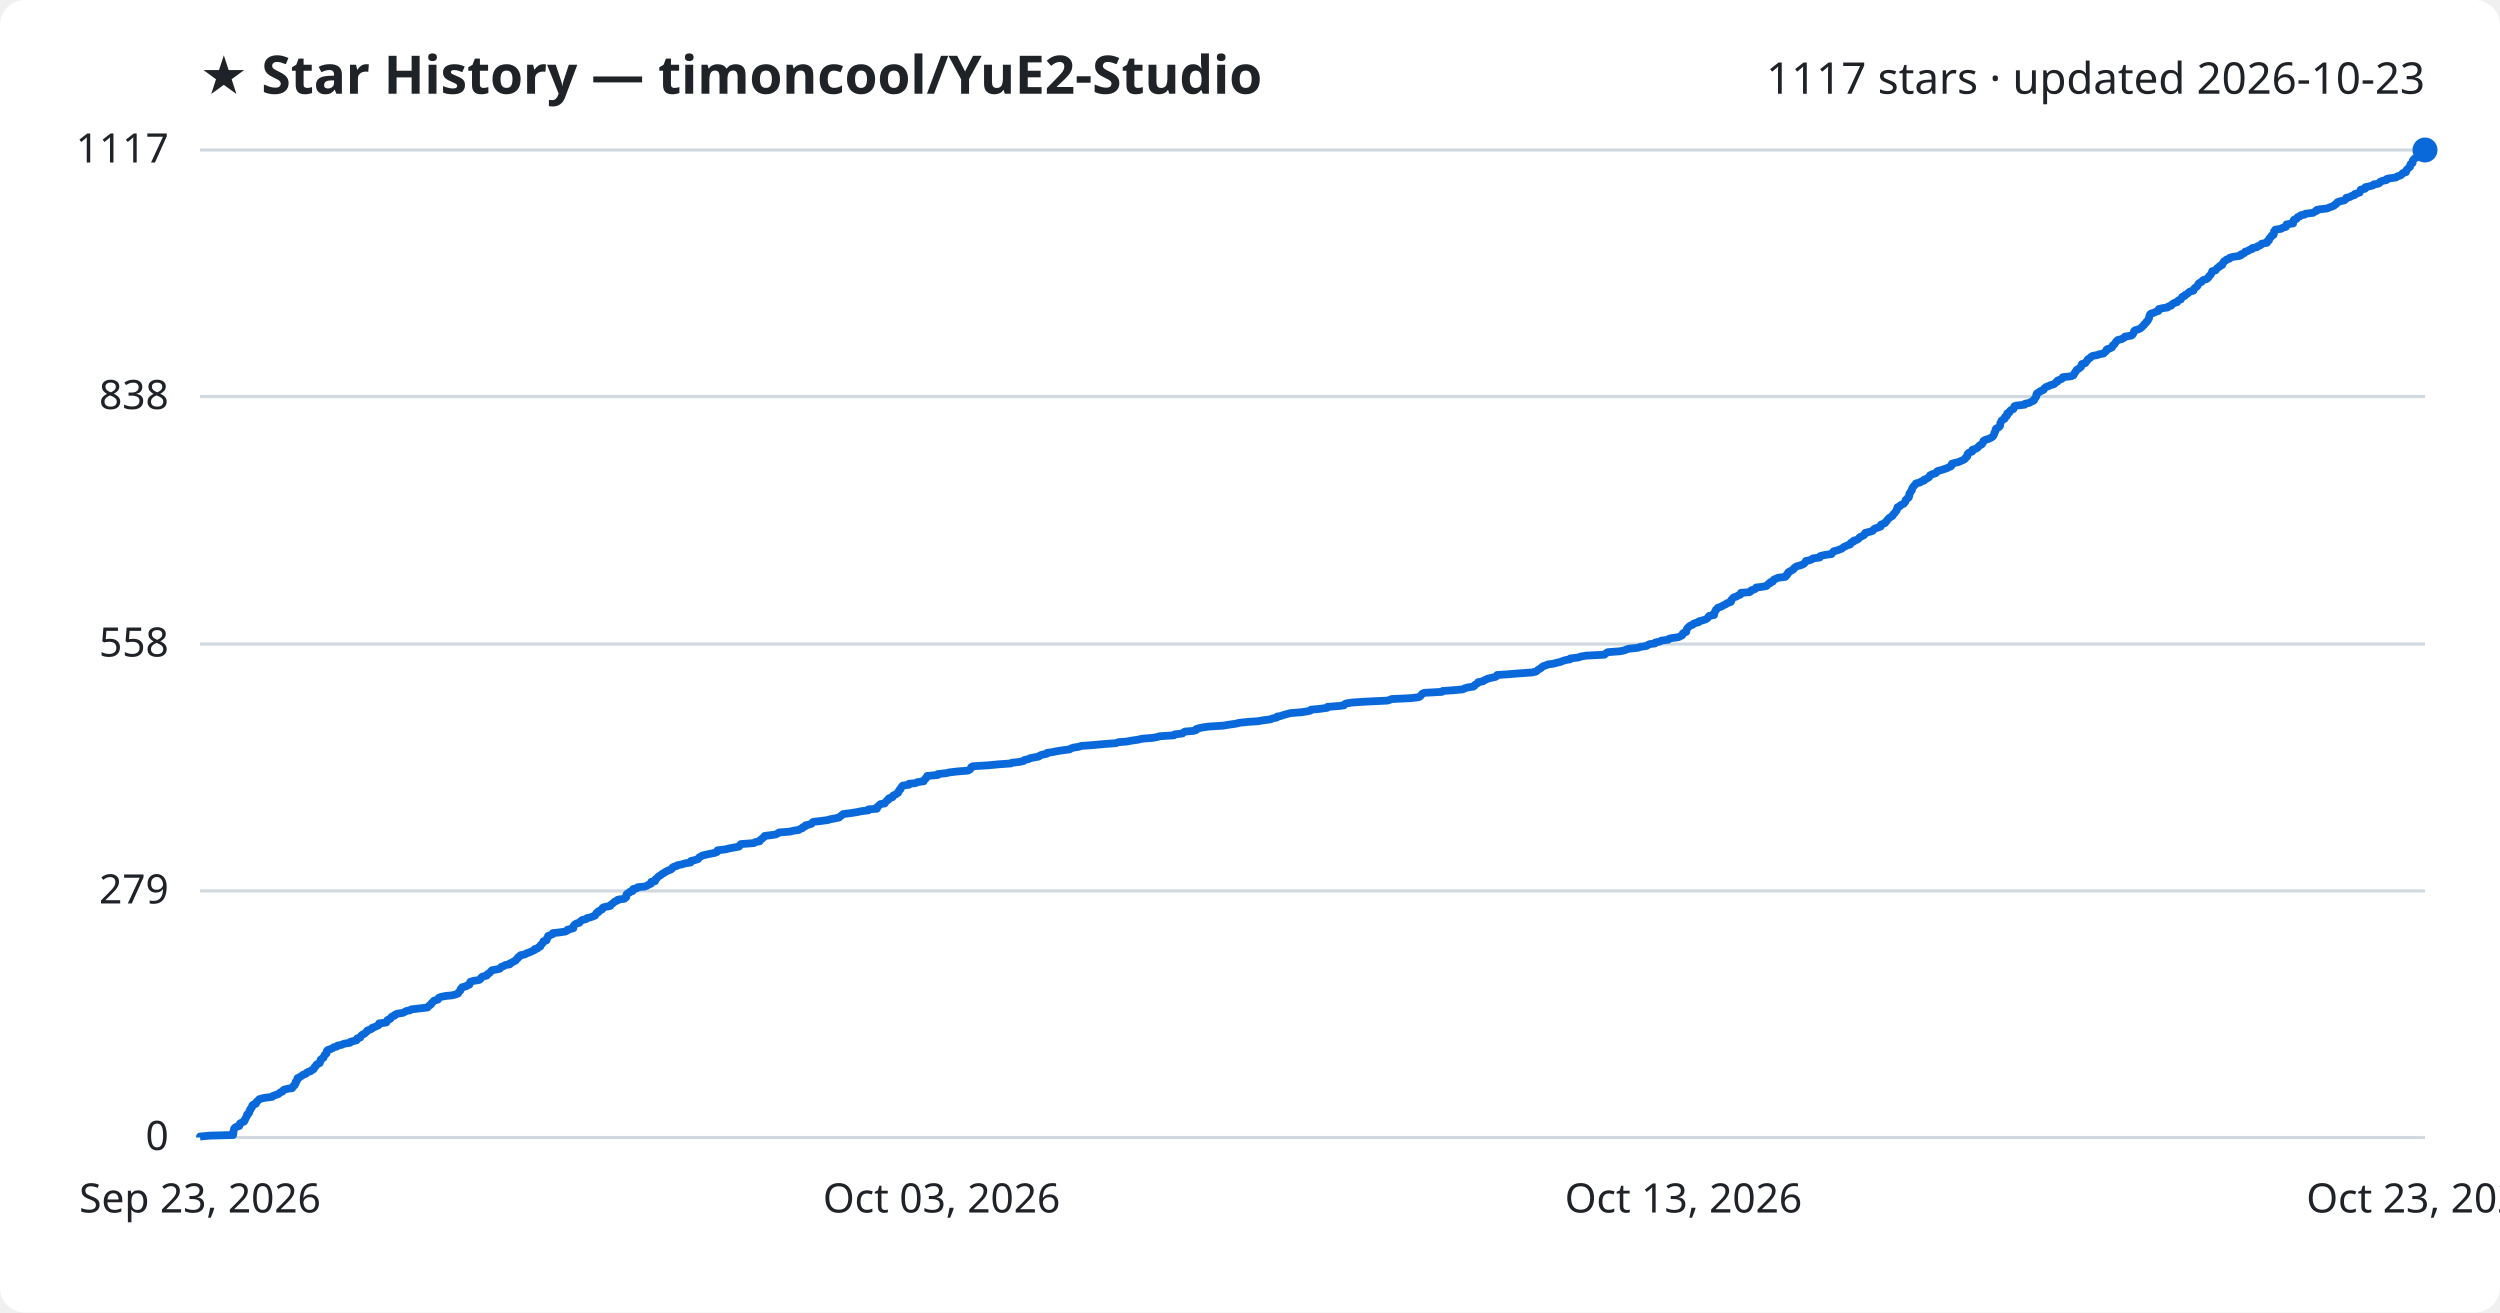
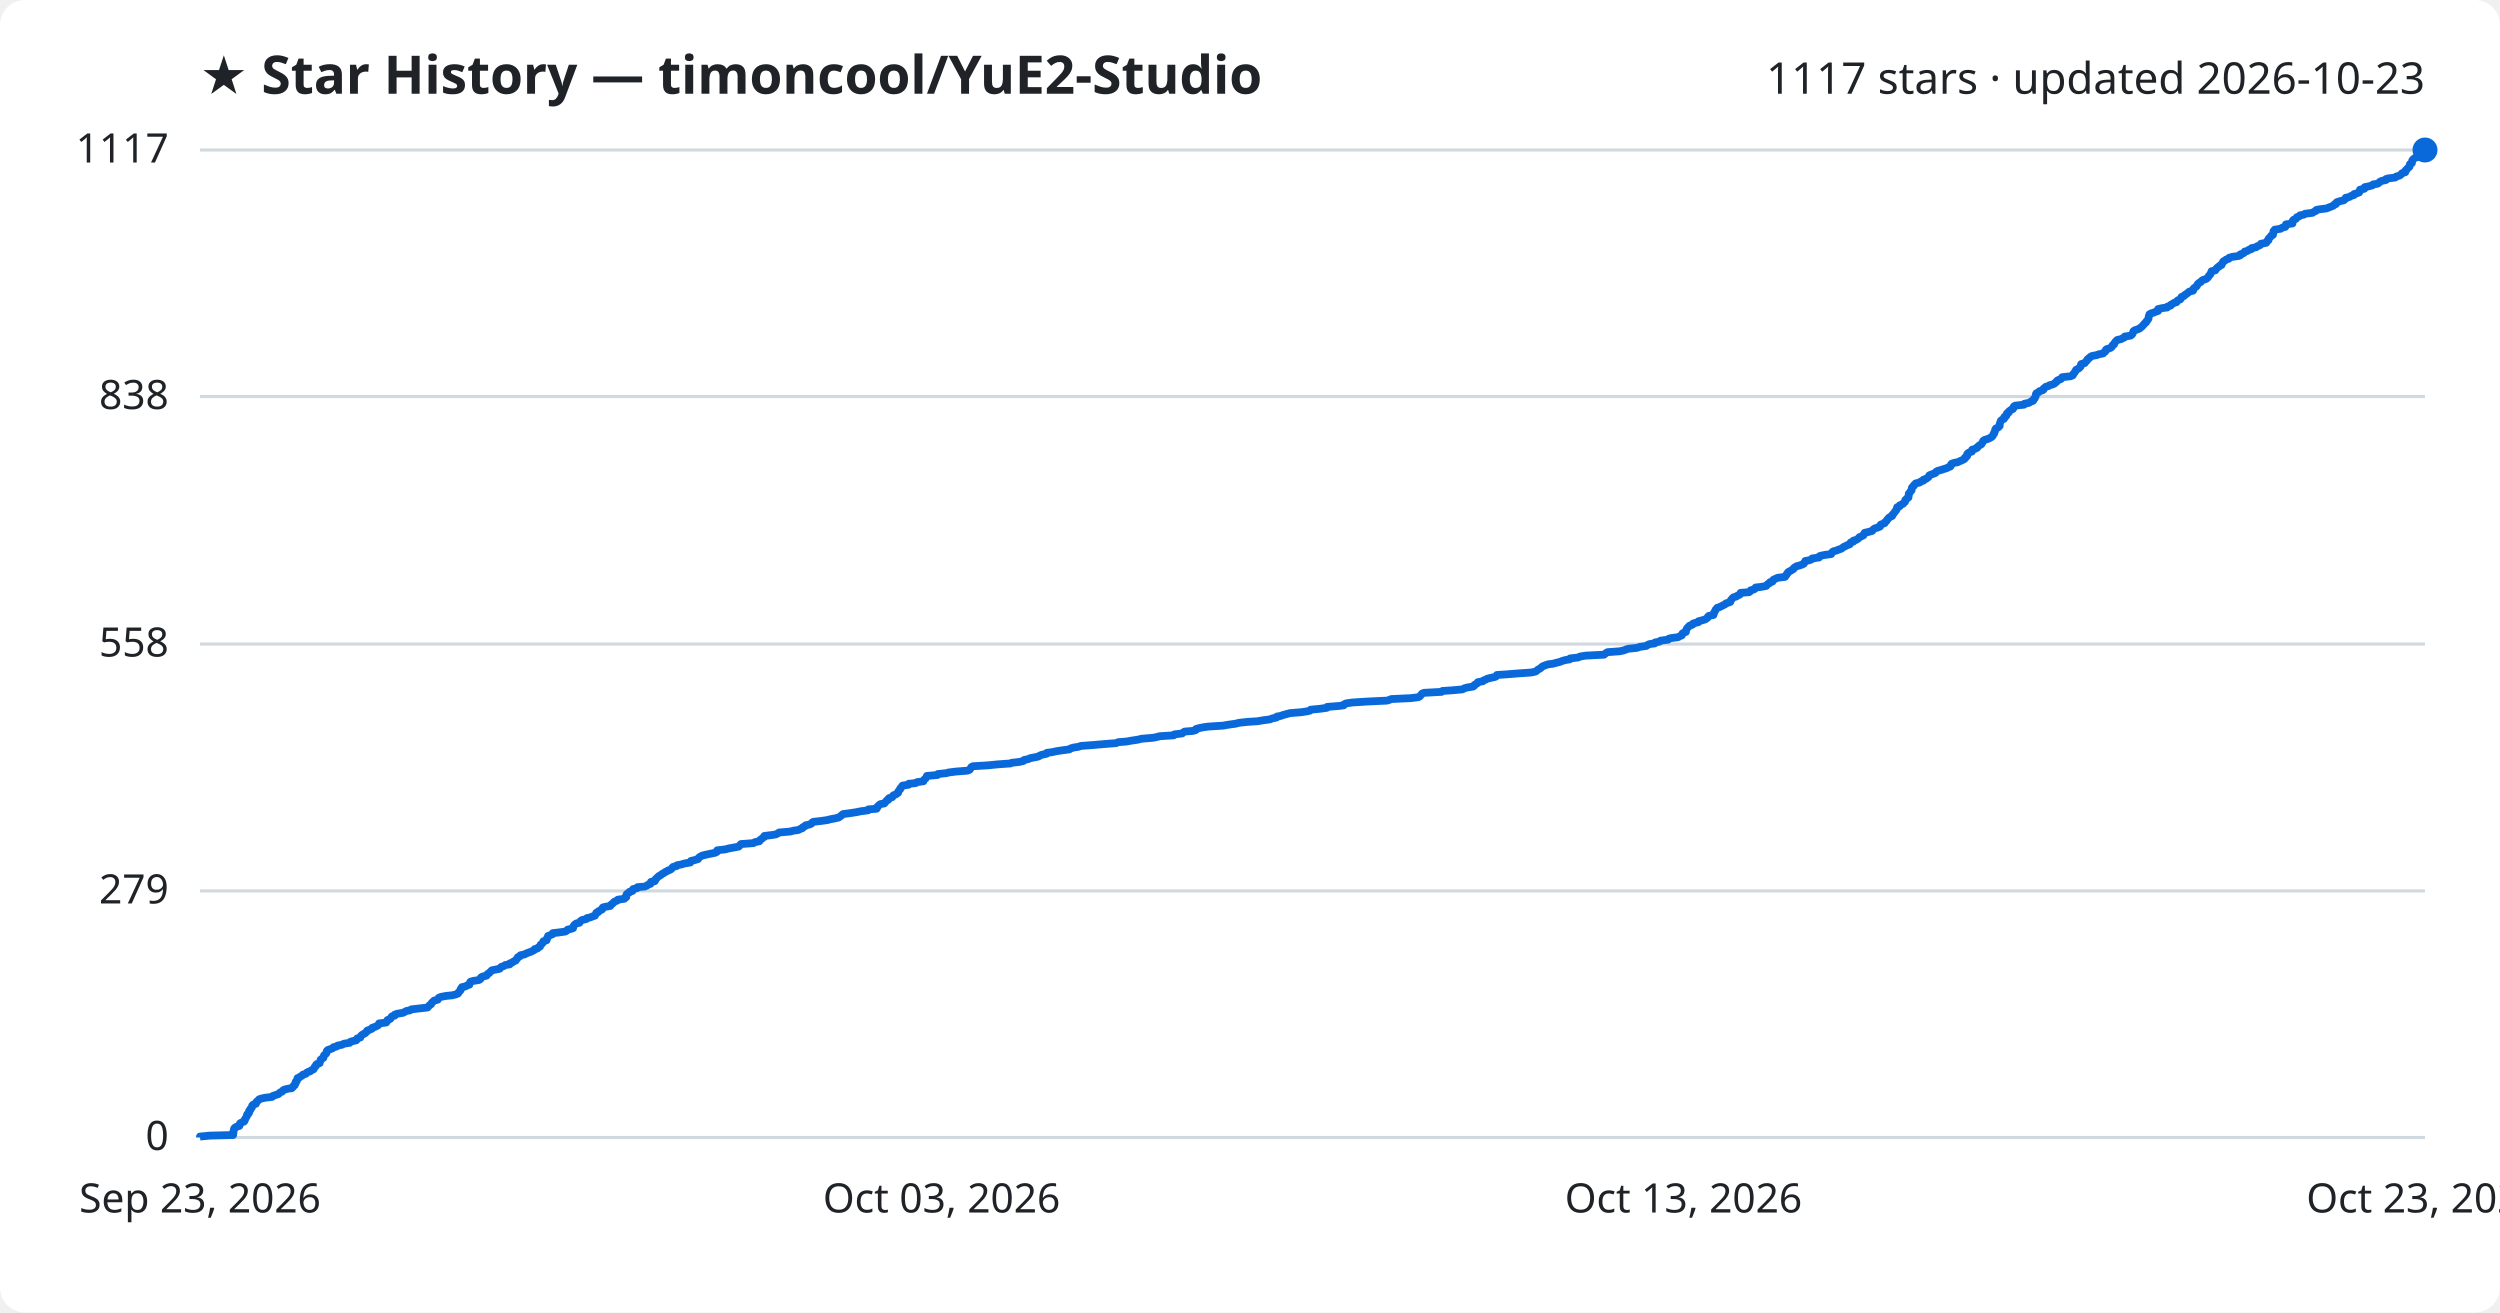
<svg xmlns="http://www.w3.org/2000/svg" viewBox="0 0 800 420" font-family="Segoe UI, sans-serif">
  <rect width="800" height="420" fill="#ffffff" rx="8" />
  <text x="64" y="30" fill="#1f2328" font-size="17" font-weight="700">★ Star History — timoncool/YuE2-Studio</text>
  <text x="776" y="30" fill="#1f2328" font-size="14" text-anchor="end">1117 stars · updated 2026-10-23</text>
  <line x1="64" y1="364.0" x2="776" y2="364.0" stroke="#d1d9e0" stroke-width="1" />
  <text x="54" y="368.0" fill="#1f2328" font-size="13" text-anchor="end">0</text>
  <line x1="64" y1="285.1" x2="776" y2="285.1" stroke="#d1d9e0" stroke-width="1" />
  <text x="54" y="289.1" fill="#1f2328" font-size="13" text-anchor="end">279</text>
  <line x1="64" y1="206.1" x2="776" y2="206.1" stroke="#d1d9e0" stroke-width="1" />
  <text x="54" y="210.1" fill="#1f2328" font-size="13" text-anchor="end">558</text>
  <line x1="64" y1="126.9" x2="776" y2="126.9" stroke="#d1d9e0" stroke-width="1" />
  <text x="54" y="130.9" fill="#1f2328" font-size="13" text-anchor="end">838</text>
  <line x1="64" y1="48.0" x2="776" y2="48.0" stroke="#d1d9e0" stroke-width="1" />
  <text x="54" y="52.0" fill="#1f2328" font-size="13" text-anchor="end">1117</text>
-   <path d="M64.0,364.0 L64.0,363.7 L67.1,363.4 L74.6,363.2 L74.6,362.9 L74.7,362.6 L74.7,362.3 L74.7,362.0 L74.8,361.7 L74.9,361.5 L74.9,361.2 L75.1,360.9 L75.6,360.6 L76.6,360.3 L76.7,360.0 L76.7,359.8 L76.8,359.5 L77.4,359.2 L78.1,358.9 L78.3,358.6 L78.3,358.3 L78.5,358.1 L78.6,357.8 L78.8,357.5 L79.0,357.2 L79.0,356.9 L79.1,356.6 L79.5,356.4 L79.7,356.1 L79.8,355.8 L79.8,355.5 L80.1,355.2 L80.1,354.9 L80.3,354.7 L80.6,354.4 L80.7,354.1 L80.7,353.8 L81.0,353.5 L81.9,353.2 L81.9,353.0 L82.0,352.7 L82.3,352.4 L82.7,352.1 L82.9,351.8 L83.4,351.6 L84.7,351.3 L87.1,351.0 L87.3,350.7 L88.2,350.4 L89.1,350.1 L89.3,349.9 L89.6,349.6 L90.4,349.3 L90.5,349.0 L90.9,348.7 L92.1,348.4 L93.5,348.2 L93.7,347.9 L93.8,347.6 L94.3,347.3 L94.3,347.0 L94.6,346.7 L94.6,346.5 L94.6,346.2 L95.0,345.9 L95.0,345.6 L95.2,345.3 L95.2,345.0 L95.8,344.8 L96.1,344.5 L96.7,344.2 L97.0,343.9 L97.9,343.6 L98.1,343.3 L98.4,343.1 L99.4,342.8 L99.6,342.5 L100.3,342.2 L100.4,341.9 L100.6,341.7 L100.7,341.4 L101.1,341.1 L101.2,340.8 L101.5,340.5 L102.3,340.2 L102.3,340.0 L102.5,339.7 L102.6,339.4 L102.6,339.1 L103.0,338.8 L103.5,338.5 L103.6,338.3 L103.7,338.0 L103.8,337.7 L104.1,337.4 L104.5,337.1 L104.5,336.8 L104.5,336.6 L104.6,336.3 L104.9,336.0 L105.8,335.7 L106.5,335.4 L106.8,335.1 L107.8,334.9 L108.0,334.6 L109.5,334.3 L110.0,334.0 L112.0,333.7 L112.1,333.4 L112.8,333.2 L114.1,332.9 L114.3,332.6 L114.3,332.3 L115.3,332.0 L115.4,331.7 L115.5,331.5 L115.8,331.2 L116.4,330.9 L116.9,330.6 L117.1,330.3 L117.4,330.1 L117.5,329.8 L118.3,329.5 L119.0,329.2 L119.1,328.9 L120.0,328.6 L120.4,328.4 L121.1,328.1 L121.3,327.8 L121.3,327.5 L123.6,327.2 L123.8,326.9 L123.9,326.7 L124.0,326.4 L124.8,326.1 L125.1,325.8 L125.2,325.5 L125.6,325.2 L126.3,325.0 L126.4,324.7 L127.1,324.4 L129.0,324.1 L129.5,323.8 L130.1,323.5 L131.2,323.3 L131.6,323.0 L134.2,322.7 L136.8,322.4 L137.1,322.1 L137.3,321.8 L137.7,321.6 L138.0,321.3 L138.1,321.0 L138.5,320.7 L138.7,320.4 L138.9,320.2 L140.1,319.9 L140.3,319.6 L140.4,319.3 L141.1,319.0 L142.7,318.7 L144.7,318.5 L145.9,318.2 L146.6,317.9 L146.7,317.6 L147.0,317.3 L147.3,317.0 L147.4,316.8 L147.4,316.5 L147.8,316.2 L147.9,315.9 L149.2,315.6 L149.5,315.3 L150.2,315.1 L150.3,314.8 L150.4,314.5 L150.5,314.2 L151.4,313.9 L153.3,313.6 L153.6,313.4 L153.9,313.1 L154.0,312.8 L154.4,312.5 L155.7,312.2 L156.0,311.9 L156.0,311.7 L156.6,311.4 L156.9,311.1 L157.1,310.8 L157.4,310.5 L159.0,310.2 L159.9,310.0 L160.2,309.7 L160.4,309.4 L161.3,309.1 L161.7,308.8 L163.1,308.6 L163.1,308.3 L163.9,308.0 L164.3,307.7 L165.0,307.4 L165.1,307.1 L165.4,306.9 L165.7,306.6 L165.8,306.3 L166.4,306.0 L166.5,305.7 L168.0,305.4 L168.2,305.2 L169.0,304.9 L169.8,304.6 L170.4,304.3 L171.1,304.0 L171.1,303.7 L172.0,303.5 L172.2,303.2 L172.9,302.9 L172.9,302.6 L173.1,302.3 L173.5,302.0 L173.6,301.8 L173.9,301.5 L173.9,301.2 L174.9,300.9 L175.0,300.6 L175.1,300.3 L175.1,300.1 L175.4,299.8 L175.4,299.5 L176.2,299.2 L176.9,298.9 L176.9,298.6 L178.8,298.4 L180.9,298.1 L181.5,297.8 L181.6,297.5 L182.9,297.2 L183.5,297.0 L183.5,296.7 L183.5,296.4 L183.7,296.1 L184.0,295.8 L184.5,295.5 L185.4,295.3 L185.6,295.0 L185.9,294.7 L186.3,294.4 L187.6,294.1 L187.8,293.8 L188.8,293.6 L189.6,293.3 L190.4,293.0 L190.5,292.7 L190.8,292.4 L190.9,292.1 L191.5,291.9 L191.5,291.6 L192.1,291.3 L192.7,291.0 L192.7,290.7 L193.0,290.4 L193.7,290.2 L195.3,289.9 L195.4,289.6 L195.8,289.3 L196.2,289.0 L196.5,288.7 L196.7,288.5 L197.5,288.2 L197.7,287.9 L199.8,287.6 L200.0,287.3 L200.4,287.1 L200.4,286.8 L200.4,286.5 L200.5,286.2 L200.8,285.9 L201.5,285.6 L201.5,285.4 L202.5,285.1 L202.5,284.8 L202.6,284.5 L203.9,284.2 L204.1,283.9 L206.3,283.7 L207.1,283.4 L207.5,283.1 L208.3,282.8 L208.3,282.5 L208.4,282.2 L209.6,282.0 L209.7,281.7 L209.7,281.4 L210.2,281.1 L210.4,280.8 L210.7,280.5 L211.0,280.3 L211.5,280.0 L211.8,279.7 L212.4,279.4 L212.8,279.1 L213.4,278.8 L213.7,278.6 L214.6,278.3 L215.0,278.0 L215.1,277.7 L215.5,277.4 L216.6,277.1 L216.7,276.9 L218.2,276.6 L219.1,276.3 L221.0,276.0 L221.1,275.7 L221.1,275.5 L222.5,275.2 L223.4,274.9 L223.6,274.6 L223.8,274.3 L224.4,274.0 L224.7,273.8 L225.9,273.5 L227.3,273.2 L228.8,272.9 L229.5,272.6 L229.5,272.3 L229.6,272.1 L232.2,271.8 L233.3,271.5 L234.9,271.2 L236.5,270.9 L236.7,270.6 L236.8,270.4 L237.1,270.1 L241.2,269.8 L241.6,269.5 L243.1,269.2 L243.2,268.9 L243.4,268.7 L243.9,268.4 L244.1,268.1 L244.6,267.8 L244.7,267.5 L247.1,267.2 L248.3,267.0 L248.9,266.7 L249.3,266.4 L252.9,266.1 L254.0,265.8 L255.6,265.6 L256.0,265.3 L256.8,265.0 L256.9,264.7 L257.7,264.4 L257.8,264.1 L258.8,263.9 L259.7,263.6 L259.9,263.3 L260.2,263.0 L262.8,262.7 L265.0,262.4 L265.5,262.2 L267.1,261.9 L268.5,261.6 L268.8,261.3 L269.2,261.0 L269.6,260.7 L269.8,260.5 L272.2,260.2 L274.1,259.9 L275.6,259.6 L277.9,259.3 L277.9,259.0 L280.6,258.8 L280.7,258.5 L280.7,258.2 L281.2,257.9 L281.4,257.6 L281.8,257.3 L283.1,257.1 L283.3,256.8 L283.5,256.5 L283.8,256.2 L284.3,255.9 L284.3,255.6 L284.6,255.4 L285.6,255.1 L285.7,254.8 L285.9,254.5 L286.7,254.2 L286.9,254.0 L287.4,253.7 L287.4,253.4 L287.7,253.1 L287.8,252.8 L288.2,252.5 L288.2,252.3 L288.4,252.0 L288.6,251.7 L288.9,251.4 L290.9,251.1 L290.9,250.8 L293.0,250.6 L293.5,250.3 L295.6,250.0 L295.6,249.7 L295.9,249.4 L296.3,249.1 L296.3,248.9 L296.6,248.6 L296.7,248.3 L300.1,248.0 L300.1,247.7 L302.9,247.4 L303.6,247.2 L306.0,246.9 L309.7,246.6 L310.3,246.3 L310.6,246.0 L310.7,245.7 L310.8,245.5 L311.3,245.2 L316.3,244.9 L319.3,244.6 L323.5,244.3 L323.7,244.1 L326.3,243.8 L327.6,243.5 L327.8,243.2 L329.2,242.9 L329.7,242.6 L330.8,242.4 L332.4,242.1 L332.7,241.8 L333.5,241.5 L335.0,241.2 L335.1,240.9 L336.7,240.7 L338.1,240.4 L340.0,240.1 L342.3,239.8 L342.7,239.5 L343.7,239.2 L345.1,239.0 L346.0,238.7 L350.0,238.4 L353.3,238.1 L357.2,237.8 L357.9,237.5 L360.5,237.3 L362.1,237.0 L364.2,236.7 L365.4,236.4 L369.0,236.1 L370.5,235.8 L371.1,235.6 L375.7,235.3 L375.9,235.0 L378.4,234.7 L378.7,234.4 L379.2,234.1 L381.8,233.9 L382.8,233.6 L382.8,233.3 L383.8,233.0 L385.3,232.7 L386.8,232.5 L391.5,232.2 L393.2,231.9 L395.4,231.6 L396.6,231.3 L399.3,231.0 L402.5,230.8 L404.2,230.5 L406.5,230.2 L407.2,229.9 L408.6,229.6 L408.7,229.3 L409.9,229.1 L410.7,228.8 L411.8,228.5 L412.9,228.2 L416.6,227.9 L418.5,227.6 L419.3,227.4 L419.5,227.1 L422.6,226.8 L424.7,226.5 L424.8,226.2 L428.7,225.9 L430.1,225.7 L430.2,225.4 L430.8,225.1 L432.8,224.8 L437.5,224.5 L443.9,224.2 L444.6,224.0 L445.3,223.7 L451.6,223.4 L454.0,223.1 L454.5,222.8 L454.7,222.5 L454.9,222.3 L455.1,222.0 L455.8,221.7 L461.4,221.4 L461.7,221.1 L464.8,220.9 L468.1,220.6 L468.6,220.3 L469.6,220.0 L471.5,219.7 L471.9,219.4 L471.9,219.2 L472.4,218.9 L472.9,218.6 L473.0,218.3 L474.6,218.0 L474.9,217.7 L475.5,217.5 L476.0,217.2 L477.2,216.9 L478.6,216.6 L479.0,216.3 L479.1,216.0 L482.1,215.8 L485.8,215.5 L490.1,215.2 L491.5,214.9 L491.9,214.6 L492.2,214.3 L492.6,214.1 L493.1,213.8 L493.4,213.5 L493.8,213.2 L494.7,212.9 L495.4,212.6 L497.0,212.4 L498.1,212.1 L499.4,211.8 L500.1,211.5 L501.1,211.2 L502.4,211.0 L502.5,210.7 L505.1,210.4 L505.8,210.1 L507.6,209.8 L513.4,209.5 L513.6,209.3 L514.0,209.0 L514.5,208.7 L518.5,208.4 L519.9,208.1 L520.5,207.8 L521.2,207.6 L524.1,207.3 L524.9,207.0 L526.9,206.7 L527.3,206.4 L528.0,206.1 L529.6,205.9 L529.7,205.6 L531.2,205.3 L531.6,205.0 L533.9,204.7 L534.1,204.4 L534.9,204.2 L537.1,203.9 L537.7,203.6 L538.3,203.3 L538.4,203.0 L538.5,202.7 L538.8,202.5 L539.6,202.2 L539.6,201.9 L539.7,201.6 L539.8,201.3 L540.0,201.0 L540.2,200.8 L540.5,200.5 L540.9,200.2 L541.7,199.9 L541.9,199.6 L542.4,199.4 L543.6,199.1 L543.7,198.8 L544.9,198.5 L545.8,198.2 L546.3,197.9 L546.5,197.7 L546.7,197.4 L546.9,197.1 L548.5,196.8 L548.5,196.5 L548.5,196.2 L548.7,196.0 L548.8,195.7 L549.0,195.4 L549.1,195.1 L549.5,194.8 L549.7,194.5 L550.3,194.3 L551.0,194.0 L551.5,193.7 L552.2,193.4 L552.5,193.1 L553.3,192.8 L553.9,192.6 L554.0,192.3 L554.0,192.0 L554.3,191.7 L554.5,191.4 L554.9,191.1 L555.7,190.9 L556.1,190.6 L556.9,190.3 L557.1,190.0 L557.1,189.7 L559.8,189.5 L560.3,189.2 L560.4,188.9 L561.4,188.6 L561.9,188.3 L562.0,188.0 L563.7,187.8 L565.3,187.5 L565.6,187.2 L565.8,186.9 L566.5,186.6 L566.5,186.3 L567.3,186.1 L567.4,185.8 L567.6,185.5 L568.3,185.2 L568.9,184.9 L571.3,184.6 L571.3,184.4 L571.8,184.1 L571.8,183.8 L572.2,183.5 L572.2,183.2 L572.6,182.9 L573.0,182.7 L573.6,182.4 L574.0,182.1 L574.1,181.8 L574.5,181.5 L575.0,181.2 L575.8,181.0 L576.7,180.7 L577.3,180.4 L577.5,180.1 L577.8,179.8 L577.9,179.5 L579.0,179.3 L579.8,179.0 L580.1,178.7 L582.3,178.4 L582.3,178.1 L582.6,177.9 L583.9,177.6 L586.1,177.3 L586.3,177.0 L586.5,176.7 L586.8,176.4 L587.7,176.2 L588.5,175.9 L589.3,175.6 L589.7,175.3 L590.1,175.0 L590.8,174.7 L591.2,174.5 L592.1,174.2 L592.1,173.9 L592.4,173.6 L593.2,173.3 L593.2,173.0 L594.1,172.8 L594.6,172.5 L594.9,172.2 L595.1,171.9 L595.8,171.6 L596.4,171.3 L596.6,171.1 L596.7,170.8 L596.9,170.5 L598.2,170.2 L599.2,169.9 L599.5,169.6 L599.6,169.4 L600.0,169.1 L601.0,168.8 L601.8,168.5 L601.8,168.2 L601.9,167.9 L602.4,167.7 L603.2,167.4 L603.3,167.1 L603.7,166.8 L603.9,166.5 L604.0,166.3 L604.3,166.0 L604.6,165.7 L605.1,165.4 L605.6,165.1 L605.7,164.8 L605.8,164.6 L606.2,164.3 L606.4,164.0 L606.6,163.7 L606.9,163.4 L606.9,163.1 L607.1,162.9 L607.2,162.6 L607.2,162.3 L608.0,162.0 L608.1,161.7 L608.7,161.4 L609.2,161.2 L609.4,160.9 L609.7,160.6 L609.8,160.3 L609.8,160.0 L610.2,159.7 L610.3,159.5 L610.8,159.2 L610.8,158.9 L611.0,158.6 L611.0,158.3 L611.0,158.0 L611.1,157.8 L611.4,157.5 L611.5,157.2 L611.8,156.9 L611.8,156.6 L611.9,156.4 L612.0,156.1 L612.2,155.8 L612.5,155.5 L612.7,155.2 L613.1,154.9 L613.1,154.7 L614.4,154.4 L614.7,154.1 L615.7,153.8 L615.7,153.5 L616.5,153.2 L616.8,153.0 L617.3,152.7 L617.5,152.4 L617.6,152.1 L618.2,151.8 L619.2,151.5 L619.6,151.3 L619.7,151.0 L620.1,150.7 L621.3,150.4 L622.2,150.1 L623.1,149.8 L623.4,149.6 L624.2,149.3 L624.5,149.0 L624.5,148.7 L624.6,148.4 L625.6,148.1 L626.6,147.9 L627.3,147.6 L628.0,147.3 L628.6,147.0 L628.9,146.7 L629.0,146.4 L629.4,146.2 L629.6,145.9 L629.6,145.6 L629.6,145.3 L629.9,145.0 L630.2,144.8 L631.1,144.5 L631.2,144.2 L631.2,143.9 L632.3,143.6 L632.8,143.3 L632.9,143.1 L633.3,142.8 L633.5,142.5 L634.2,142.2 L634.3,141.9 L634.6,141.6 L634.7,141.4 L634.7,141.1 L635.2,140.8 L636.2,140.5 L636.9,140.2 L637.4,139.9 L637.7,139.7 L637.9,139.4 L638.0,139.1 L638.2,138.8 L638.2,138.5 L638.4,138.2 L638.5,138.0 L638.6,137.7 L638.6,137.4 L638.8,137.1 L639.5,136.8 L639.8,136.5 L640.0,136.3 L640.0,136.0 L640.1,135.7 L640.1,135.4 L640.3,135.1 L640.4,134.9 L640.5,134.6 L640.9,134.3 L641.5,134.0 L641.5,133.7 L641.6,133.4 L642.1,133.2 L642.3,132.9 L642.3,132.6 L642.3,132.3 L643.0,132.0 L643.0,131.7 L643.3,131.5 L643.5,131.2 L644.3,130.9 L644.4,130.6 L644.5,130.3 L644.6,130.0 L645.1,129.8 L647.9,129.5 L648.0,129.2 L649.4,128.9 L649.9,128.6 L650.6,128.3 L650.9,128.1 L650.9,127.8 L651.2,127.5 L651.4,127.2 L651.6,126.9 L651.6,126.6 L651.6,126.4 L651.7,126.1 L651.9,125.8 L652.6,125.5 L652.8,125.2 L653.7,124.9 L654.0,124.7 L654.1,124.4 L654.4,124.1 L654.8,123.8 L655.7,123.5 L656.0,123.3 L657.1,123.0 L657.6,122.7 L657.8,122.4 L658.4,122.1 L658.4,121.8 L658.9,121.6 L659.7,121.3 L660.0,121.0 L660.1,120.7 L662.8,120.4 L663.5,120.1 L663.6,119.9 L663.7,119.6 L664.0,119.3 L664.1,119.0 L664.4,118.7 L664.5,118.4 L664.8,118.2 L665.3,117.9 L665.7,117.6 L666.0,117.3 L666.0,117.0 L666.1,116.7 L666.2,116.5 L667.3,116.2 L667.5,115.9 L667.7,115.6 L668.0,115.3 L668.1,115.0 L668.4,114.8 L668.9,114.5 L669.1,114.2 L669.6,113.9 L671.2,113.6 L671.6,113.4 L673.2,113.1 L673.4,112.8 L673.8,112.5 L674.1,112.2 L674.1,111.9 L674.4,111.7 L675.4,111.4 L675.9,111.1 L676.0,110.8 L676.1,110.5 L676.6,110.2 L676.7,110.0 L676.9,109.7 L677.1,109.4 L677.4,109.1 L677.7,108.8 L679.0,108.5 L679.2,108.3 L679.9,108.0 L680.0,107.7 L682.0,107.4 L682.4,107.1 L682.6,106.8 L682.7,106.6 L682.8,106.3 L682.9,106.0 L683.2,105.7 L684.2,105.4 L684.9,105.1 L685.1,104.9 L685.5,104.6 L685.7,104.3 L686.1,104.0 L686.2,103.7 L686.6,103.4 L686.8,103.2 L686.9,102.9 L687.3,102.6 L687.4,102.3 L687.6,102.0 L687.7,101.8 L687.7,101.5 L687.8,101.2 L687.9,100.9 L688.0,100.6 L688.4,100.3 L689.2,100.1 L689.8,99.8 L690.7,99.5 L690.8,99.2 L690.8,98.9 L692.1,98.6 L693.6,98.4 L693.8,98.1 L694.8,97.8 L694.9,97.5 L695.4,97.2 L695.8,96.9 L696.7,96.7 L696.8,96.4 L697.1,96.1 L697.9,95.8 L698.0,95.5 L698.2,95.2 L698.3,95.0 L699.1,94.7 L699.2,94.4 L699.8,94.1 L700.2,93.8 L700.5,93.5 L700.8,93.3 L701.9,93.0 L702.0,92.7 L702.1,92.4 L702.4,92.1 L702.9,91.8 L703.1,91.6 L703.3,91.3 L703.4,91.0 L703.6,90.7 L704.1,90.4 L704.5,90.2 L704.7,89.9 L705.1,89.6 L706.1,89.3 L706.5,89.0 L706.8,88.7 L706.8,88.5 L707.1,88.2 L707.4,87.9 L707.6,87.6 L707.7,87.3 L707.9,87.0 L707.9,86.8 L709.0,86.5 L709.2,86.2 L709.4,85.9 L709.8,85.6 L710.3,85.3 L710.3,85.1 L711.1,84.8 L711.1,84.5 L711.4,84.2 L711.5,83.9 L711.7,83.6 L712.2,83.4 L712.4,83.1 L713.4,82.8 L713.5,82.5 L714.5,82.2 L716.6,81.9 L717.1,81.7 L717.1,81.4 L718.0,81.1 L718.4,80.8 L718.5,80.5 L719.4,80.3 L719.7,80.0 L720.7,79.7 L720.7,79.4 L722.2,79.1 L722.4,78.8 L723.1,78.6 L723.6,78.3 L723.7,78.0 L725.4,77.7 L725.6,77.4 L725.6,77.1 L726.1,76.9 L726.1,76.6 L726.2,76.3 L726.6,76.0 L726.8,75.7 L726.9,75.4 L727.5,75.2 L727.6,74.9 L727.7,74.6 L727.7,74.3 L727.7,74.0 L728.0,73.7 L728.1,73.5 L730.0,73.2 L730.4,72.9 L731.5,72.6 L731.6,72.3 L731.6,72.0 L731.7,71.8 L733.8,71.5 L733.8,71.2 L733.8,70.9 L733.9,70.6 L734.1,70.3 L734.8,70.1 L735.1,69.8 L735.2,69.5 L736.0,69.2 L736.2,68.9 L737.4,68.7 L737.7,68.4 L740.2,68.1 L740.6,67.8 L741.3,67.5 L741.3,67.2 L742.2,67.0 L744.7,66.7 L745.4,66.4 L746.2,66.1 L746.9,65.8 L747.1,65.5 L747.6,65.3 L747.7,65.0 L748.0,64.7 L748.9,64.4 L750.2,64.1 L750.5,63.8 L750.8,63.6 L750.8,63.3 L752.1,63.0 L752.5,62.7 L753.5,62.4 L753.5,62.1 L754.2,61.9 L755.1,61.6 L755.2,61.3 L755.4,61.0 L755.4,60.7 L756.8,60.4 L756.8,60.2 L756.9,59.9 L758.3,59.6 L759.4,59.3 L759.6,59.0 L761.0,58.8 L761.5,58.5 L761.6,58.2 L762.3,57.9 L763.7,57.6 L763.7,57.3 L764.4,57.1 L766.7,56.8 L767.0,56.5 L768.0,56.2 L768.5,55.9 L768.7,55.6 L768.9,55.4 L769.9,55.1 L770.0,54.8 L770.0,54.5 L770.3,54.2 L770.6,53.9 L770.8,53.7 L771.2,53.4 L771.2,53.1 L771.3,52.8 L771.4,52.5 L772.0,52.2 L772.0,52.0 L772.1,51.7 L772.1,51.4 L772.3,51.1 L772.6,50.8 L773.1,50.5 L773.7,50.3 L774.0,50.0 L774.7,49.7 L775.1,49.4 L775.2,49.1 L775.2,48.8 L776.0,48.6 L776.0,48.3 L776.0,48.0 L776.0,48.0" fill="none" stroke="#0969da" stroke-width="2.5" stroke-linejoin="round" />
+   <path d="M64.0,364.0 L64.0,363.7 L67.1,363.4 L74.6,363.2 L74.6,362.9 L74.7,362.6 L74.7,362.3 L74.7,362.0 L74.8,361.7 L74.9,361.5 L74.9,361.2 L75.1,360.9 L75.6,360.6 L76.6,360.3 L76.7,360.0 L76.7,359.8 L76.8,359.5 L77.3,359.2 L78.1,358.9 L78.3,358.6 L78.3,358.3 L78.5,358.1 L78.6,357.8 L78.8,357.5 L79.0,357.2 L79.0,356.9 L79.1,356.6 L79.5,356.4 L79.7,356.1 L79.7,355.8 L79.7,355.5 L80.1,355.2 L80.1,354.9 L80.3,354.7 L80.6,354.4 L80.7,354.1 L80.7,353.8 L81.0,353.5 L81.9,353.2 L81.9,353.0 L82.0,352.7 L82.3,352.4 L82.7,352.1 L82.9,351.8 L83.4,351.6 L84.7,351.3 L87.1,351.0 L87.3,350.7 L88.2,350.4 L89.1,350.1 L89.3,349.9 L89.6,349.6 L90.3,349.3 L90.5,349.0 L90.9,348.7 L92.1,348.4 L93.4,348.2 L93.7,347.9 L93.8,347.6 L94.3,347.3 L94.3,347.0 L94.6,346.7 L94.6,346.5 L94.6,346.2 L95.0,345.9 L95.0,345.6 L95.2,345.3 L95.2,345.0 L95.8,344.8 L96.1,344.5 L96.7,344.2 L96.9,343.9 L97.9,343.6 L98.1,343.3 L98.4,343.1 L99.3,342.8 L99.6,342.5 L100.3,342.2 L100.4,341.9 L100.6,341.7 L100.7,341.4 L101.1,341.1 L101.1,340.8 L101.4,340.5 L102.3,340.2 L102.3,340.0 L102.4,339.7 L102.6,339.4 L102.6,339.1 L103.0,338.8 L103.5,338.5 L103.5,338.3 L103.6,338.0 L103.7,337.7 L104.1,337.4 L104.4,337.1 L104.5,336.8 L104.5,336.6 L104.6,336.3 L104.9,336.0 L105.8,335.7 L106.5,335.4 L106.7,335.1 L107.7,334.9 L108.0,334.6 L109.5,334.3 L110.0,334.0 L111.9,333.7 L112.1,333.4 L112.7,333.2 L114.0,332.9 L114.2,332.6 L114.3,332.3 L115.3,332.0 L115.4,331.7 L115.5,331.5 L115.8,331.2 L116.3,330.9 L116.9,330.6 L117.1,330.3 L117.4,330.1 L117.5,329.8 L118.3,329.5 L119.0,329.2 L119.1,328.9 L120.0,328.6 L120.4,328.4 L121.0,328.1 L121.2,327.8 L121.3,327.5 L123.6,327.2 L123.8,326.9 L123.9,326.7 L124.0,326.4 L124.8,326.1 L125.1,325.8 L125.2,325.5 L125.5,325.2 L126.3,325.0 L126.3,324.7 L127.1,324.4 L129.0,324.1 L129.5,323.8 L130.1,323.5 L131.2,323.3 L131.6,323.0 L134.2,322.7 L136.8,322.4 L137.1,322.1 L137.3,321.8 L137.6,321.6 L138.0,321.3 L138.1,321.0 L138.4,320.7 L138.7,320.4 L138.9,320.2 L140.1,319.9 L140.2,319.6 L140.4,319.3 L141.1,319.0 L142.7,318.7 L144.7,318.5 L145.9,318.2 L146.6,317.9 L146.7,317.6 L147.0,317.3 L147.3,317.0 L147.4,316.8 L147.4,316.5 L147.8,316.2 L147.8,315.9 L149.1,315.6 L149.5,315.3 L150.2,315.1 L150.2,314.8 L150.4,314.5 L150.5,314.2 L151.4,313.9 L153.3,313.6 L153.6,313.4 L153.9,313.1 L153.9,312.8 L154.4,312.5 L155.7,312.2 L155.9,311.9 L156.0,311.7 L156.5,311.4 L156.8,311.1 L157.1,310.8 L157.4,310.5 L158.9,310.2 L159.9,310.0 L160.1,309.7 L160.4,309.4 L161.3,309.1 L161.7,308.8 L163.1,308.6 L163.1,308.3 L163.9,308.0 L164.3,307.7 L165.0,307.4 L165.1,307.1 L165.4,306.9 L165.6,306.6 L165.7,306.3 L166.4,306.0 L166.5,305.7 L167.9,305.4 L168.2,305.2 L168.9,304.9 L169.8,304.6 L170.4,304.3 L171.0,304.0 L171.1,303.7 L172.0,303.5 L172.2,303.2 L172.8,302.9 L172.9,302.6 L173.0,302.3 L173.4,302.0 L173.6,301.8 L173.8,301.5 L173.9,301.2 L174.9,300.9 L175.0,300.6 L175.1,300.3 L175.1,300.1 L175.4,299.8 L175.4,299.5 L176.2,299.2 L176.9,298.9 L176.9,298.6 L178.7,298.4 L180.9,298.1 L181.4,297.8 L181.6,297.5 L182.9,297.2 L183.4,297.0 L183.4,296.7 L183.5,296.4 L183.7,296.1 L184.0,295.8 L184.4,295.5 L185.4,295.3 L185.6,295.0 L185.8,294.7 L186.3,294.4 L187.6,294.1 L187.8,293.8 L188.8,293.6 L189.5,293.3 L190.4,293.0 L190.5,292.7 L190.7,292.4 L190.8,292.1 L191.4,291.9 L191.5,291.6 L192.1,291.3 L192.7,291.0 L192.7,290.7 L192.9,290.4 L193.6,290.2 L195.3,289.9 L195.4,289.6 L195.8,289.3 L196.2,289.0 L196.4,288.7 L196.7,288.5 L197.5,288.2 L197.7,287.9 L199.8,287.6 L199.9,287.3 L200.4,287.1 L200.4,286.8 L200.4,286.5 L200.5,286.2 L200.8,285.9 L201.4,285.6 L201.4,285.4 L202.4,285.1 L202.4,284.8 L202.6,284.5 L203.9,284.2 L204.0,283.9 L206.3,283.7 L207.0,283.4 L207.4,283.1 L208.2,282.8 L208.3,282.5 L208.3,282.2 L209.5,282.0 L209.7,281.7 L209.7,281.4 L210.1,281.1 L210.3,280.8 L210.7,280.5 L210.9,280.3 L211.5,280.0 L211.8,279.7 L212.4,279.4 L212.8,279.1 L213.4,278.8 L213.7,278.6 L214.5,278.3 L214.9,278.0 L215.1,277.7 L215.4,277.4 L216.6,277.1 L216.6,276.9 L218.1,276.6 L219.1,276.3 L220.9,276.0 L221.0,275.7 L221.1,275.5 L222.4,275.2 L223.4,274.9 L223.5,274.6 L223.8,274.3 L224.3,274.0 L224.7,273.8 L225.9,273.5 L227.3,273.2 L228.8,272.9 L229.4,272.6 L229.5,272.3 L229.5,272.1 L232.1,271.8 L233.2,271.5 L234.9,271.2 L236.4,270.9 L236.7,270.6 L236.8,270.4 L237.1,270.1 L241.1,269.8 L241.5,269.5 L243.0,269.2 L243.2,268.9 L243.3,268.7 L243.8,268.4 L244.1,268.1 L244.6,267.8 L244.6,267.5 L247.1,267.2 L248.3,267.0 L248.9,266.7 L249.3,266.4 L252.8,266.1 L254.0,265.8 L255.5,265.6 L256.0,265.3 L256.8,265.0 L256.9,264.7 L257.6,264.4 L257.8,264.1 L258.8,263.9 L259.6,263.6 L259.8,263.3 L260.2,263.0 L262.8,262.7 L264.9,262.4 L265.5,262.2 L267.1,261.9 L268.4,261.6 L268.8,261.3 L269.2,261.0 L269.5,260.7 L269.8,260.5 L272.1,260.2 L274.0,259.9 L275.5,259.6 L277.8,259.3 L277.9,259.0 L280.5,258.8 L280.7,258.5 L280.7,258.2 L281.1,257.9 L281.3,257.6 L281.8,257.3 L283.0,257.1 L283.2,256.8 L283.5,256.5 L283.7,256.2 L284.3,255.9 L284.3,255.6 L284.5,255.4 L285.5,255.1 L285.7,254.8 L285.9,254.5 L286.7,254.2 L286.9,254.0 L287.4,253.7 L287.4,253.4 L287.6,253.1 L287.8,252.8 L288.1,252.5 L288.1,252.3 L288.4,252.0 L288.6,251.7 L288.8,251.4 L290.8,251.1 L290.8,250.8 L293.0,250.6 L293.4,250.3 L295.5,250.0 L295.6,249.7 L295.8,249.4 L296.2,249.1 L296.3,248.9 L296.5,248.6 L296.6,248.3 L300.0,248.0 L300.1,247.7 L302.9,247.4 L303.5,247.2 L305.9,246.9 L309.7,246.6 L310.3,246.3 L310.5,246.0 L310.7,245.7 L310.8,245.5 L311.3,245.2 L316.2,244.9 L319.2,244.6 L323.4,244.3 L323.7,244.1 L326.3,243.8 L327.5,243.5 L327.7,243.2 L329.1,242.9 L329.7,242.6 L330.8,242.4 L332.3,242.1 L332.7,241.8 L333.5,241.5 L334.9,241.2 L335.0,240.9 L336.6,240.7 L338.0,240.4 L339.9,240.1 L342.2,239.8 L342.6,239.5 L343.6,239.2 L345.0,239.0 L345.9,238.7 L349.9,238.4 L353.3,238.1 L357.2,237.8 L357.8,237.5 L360.4,237.3 L362.1,237.0 L364.1,236.7 L365.3,236.4 L368.9,236.1 L370.4,235.8 L371.0,235.6 L375.6,235.3 L375.8,235.0 L378.3,234.7 L378.6,234.4 L379.1,234.1 L381.7,233.9 L382.7,233.6 L382.7,233.3 L383.7,233.0 L385.2,232.7 L386.7,232.5 L391.4,232.2 L393.1,231.9 L395.3,231.6 L396.5,231.3 L399.2,231.0 L402.4,230.8 L404.1,230.5 L406.4,230.2 L407.1,229.9 L408.5,229.6 L408.6,229.3 L409.8,229.1 L410.6,228.8 L411.7,228.5 L412.8,228.2 L416.5,227.9 L418.4,227.6 L419.2,227.4 L419.4,227.1 L422.5,226.8 L424.6,226.5 L424.7,226.2 L428.6,225.9 L430.0,225.7 L430.1,225.4 L430.7,225.1 L432.7,224.8 L437.4,224.5 L443.8,224.2 L444.5,224.0 L445.2,223.7 L451.5,223.4 L453.9,223.1 L454.4,222.8 L454.6,222.5 L454.8,222.3 L455.0,222.0 L455.7,221.7 L461.3,221.4 L461.6,221.1 L464.7,220.9 L468.0,220.6 L468.5,220.3 L469.5,220.0 L471.4,219.7 L471.8,219.4 L471.8,219.2 L472.3,218.9 L472.8,218.6 L472.9,218.3 L474.5,218.0 L474.8,217.7 L475.4,217.5 L475.9,217.2 L477.1,216.9 L478.5,216.6 L478.9,216.3 L479.0,216.0 L482.0,215.8 L485.7,215.5 L490.0,215.2 L491.4,214.9 L491.8,214.6 L492.1,214.3 L492.5,214.1 L493.0,213.8 L493.3,213.5 L493.7,213.2 L494.5,212.9 L495.3,212.6 L496.9,212.4 L498.0,212.1 L499.2,211.8 L499.9,211.5 L501.0,211.2 L502.3,211.0 L502.4,210.7 L505.0,210.4 L505.6,210.1 L507.4,209.8 L513.3,209.5 L513.5,209.3 L513.9,209.0 L514.4,208.7 L518.4,208.4 L519.7,208.1 L520.4,207.8 L521.1,207.6 L523.9,207.3 L524.7,207.0 L526.8,206.7 L527.2,206.4 L527.9,206.1 L529.5,205.9 L529.6,205.6 L531.1,205.3 L531.4,205.0 L533.8,204.7 L534.0,204.4 L534.7,204.2 L537.0,203.9 L537.5,203.6 L538.2,203.3 L538.3,203.0 L538.4,202.7 L538.7,202.5 L539.5,202.2 L539.5,201.9 L539.6,201.6 L539.7,201.3 L539.9,201.0 L540.1,200.8 L540.4,200.5 L540.7,200.2 L541.6,199.9 L541.7,199.6 L542.2,199.4 L543.5,199.1 L543.5,198.8 L544.7,198.5 L545.7,198.2 L546.1,197.9 L546.4,197.7 L546.5,197.4 L546.8,197.1 L548.3,196.8 L548.4,196.5 L548.4,196.2 L548.6,196.0 L548.7,195.7 L548.9,195.4 L549.0,195.1 L549.3,194.8 L549.5,194.5 L550.2,194.3 L550.8,194.0 L551.4,193.7 L552.0,193.4 L552.3,193.1 L553.2,192.8 L553.7,192.6 L553.8,192.3 L553.9,192.0 L554.2,191.7 L554.4,191.4 L554.8,191.1 L555.6,190.9 L556.0,190.6 L556.7,190.3 L557.0,190.0 L557.0,189.7 L559.7,189.5 L560.1,189.2 L560.2,188.9 L561.3,188.6 L561.7,188.3 L561.8,188.0 L563.6,187.8 L565.2,187.5 L565.4,187.2 L565.7,186.9 L566.3,186.6 L566.4,186.3 L567.2,186.1 L567.3,185.8 L567.5,185.5 L568.2,185.2 L568.8,184.9 L571.2,184.6 L571.2,184.4 L571.6,184.1 L571.7,183.8 L572.0,183.5 L572.1,183.2 L572.5,182.9 L572.9,182.7 L573.4,182.4 L573.9,182.1 L574.0,181.8 L574.4,181.5 L574.9,181.2 L575.7,181.0 L576.6,180.7 L577.2,180.4 L577.3,180.1 L577.7,179.8 L577.7,179.5 L578.9,179.3 L579.7,179.0 L579.9,178.7 L582.1,178.4 L582.1,178.1 L582.4,177.9 L583.8,177.6 L586.0,177.3 L586.1,177.0 L586.3,176.7 L586.7,176.4 L587.6,176.2 L588.3,175.9 L589.2,175.6 L589.6,175.3 L590.0,175.0 L590.7,174.7 L591.0,174.5 L591.9,174.2 L592.0,173.9 L592.2,173.6 L593.1,173.3 L593.1,173.0 L593.9,172.8 L594.4,172.5 L594.8,172.2 L595.0,171.9 L595.7,171.6 L596.3,171.3 L596.4,171.1 L596.5,170.8 L596.7,170.5 L598.0,170.2 L599.1,169.9 L599.3,169.6 L599.5,169.4 L599.9,169.1 L600.9,168.8 L601.6,168.5 L601.6,168.2 L601.8,167.9 L602.3,167.7 L603.1,167.4 L603.2,167.1 L603.6,166.8 L603.8,166.5 L603.9,166.3 L604.2,166.0 L604.4,165.7 L604.9,165.4 L605.5,165.1 L605.5,164.8 L605.7,164.6 L606.0,164.3 L606.2,164.0 L606.4,163.7 L606.7,163.4 L606.8,163.1 L607.0,162.9 L607.0,162.6 L607.1,162.3 L607.9,162.0 L607.9,161.7 L608.6,161.4 L609.0,161.2 L609.2,160.9 L609.6,160.6 L609.7,160.3 L609.7,160.0 L610.1,159.7 L610.2,159.5 L610.7,159.2 L610.7,158.9 L610.8,158.6 L610.8,158.3 L610.8,158.0 L611.0,157.8 L611.2,157.5 L611.4,157.2 L611.7,156.9 L611.7,156.6 L611.8,156.4 L611.8,156.1 L612.0,155.8 L612.4,155.5 L612.5,155.2 L612.9,154.9 L613.0,154.7 L614.3,154.4 L614.6,154.1 L615.5,153.8 L615.5,153.5 L616.4,153.2 L616.6,153.0 L617.1,152.7 L617.3,152.4 L617.4,152.1 L618.1,151.8 L619.0,151.5 L619.4,151.3 L619.5,151.0 L620.0,150.7 L621.1,150.4 L622.0,150.1 L623.0,149.8 L623.3,149.6 L624.1,149.3 L624.3,149.0 L624.3,148.7 L624.5,148.4 L625.4,148.1 L626.5,147.9 L627.1,147.6 L627.8,147.3 L628.4,147.0 L628.8,146.7 L628.8,146.4 L629.2,146.2 L629.5,145.9 L629.5,145.6 L629.5,145.3 L629.8,145.0 L630.1,144.8 L631.0,144.5 L631.0,144.2 L631.1,143.9 L632.1,143.6 L632.7,143.3 L632.7,143.1 L633.1,142.8 L633.4,142.5 L634.0,142.2 L634.2,141.9 L634.4,141.6 L634.5,141.4 L634.6,141.1 L635.0,140.8 L636.0,140.5 L636.7,140.2 L637.2,139.9 L637.5,139.7 L637.7,139.4 L637.8,139.1 L638.1,138.8 L638.1,138.5 L638.3,138.2 L638.4,138.0 L638.4,137.7 L638.5,137.4 L638.7,137.1 L639.4,136.8 L639.7,136.5 L639.9,136.3 L639.9,136.0 L639.9,135.7 L640.0,135.4 L640.1,135.1 L640.2,134.9 L640.3,134.6 L640.7,134.3 L641.3,134.0 L641.4,133.7 L641.4,133.4 L641.9,133.2 L642.1,132.9 L642.1,132.6 L642.2,132.3 L642.8,132.0 L642.8,131.7 L643.1,131.5 L643.4,131.2 L644.1,130.9 L644.3,130.6 L644.3,130.3 L644.5,130.0 L644.9,129.8 L647.7,129.5 L647.8,129.2 L649.3,128.9 L649.7,128.6 L650.5,128.3 L650.7,128.1 L650.7,127.8 L651.1,127.5 L651.2,127.2 L651.4,126.9 L651.4,126.6 L651.5,126.4 L651.5,126.1 L651.7,125.8 L652.4,125.5 L652.6,125.2 L653.6,124.9 L653.9,124.7 L653.9,124.4 L654.3,124.1 L654.6,123.8 L655.6,123.5 L655.8,123.3 L656.9,123.0 L657.5,122.7 L657.7,122.4 L658.2,122.1 L658.3,121.8 L658.7,121.6 L659.5,121.3 L659.8,121.0 L659.9,120.7 L662.6,120.4 L663.3,120.1 L663.4,119.9 L663.5,119.6 L663.8,119.3 L664.0,119.0 L664.2,118.7 L664.3,118.4 L664.6,118.2 L665.2,117.9 L665.5,117.6 L665.8,117.3 L665.9,117.0 L665.9,116.7 L666.0,116.5 L667.1,116.2 L667.3,115.9 L667.6,115.6 L667.9,115.3 L668.0,115.0 L668.2,114.8 L668.7,114.5 L668.9,114.2 L669.5,113.9 L671.1,113.6 L671.5,113.4 L673.0,113.1 L673.2,112.8 L673.7,112.5 L673.9,112.2 L673.9,111.9 L674.2,111.7 L675.2,111.4 L675.7,111.1 L675.9,110.8 L676.0,110.5 L676.5,110.2 L676.5,110.0 L676.7,109.7 L676.9,109.4 L677.2,109.1 L677.5,108.8 L678.8,108.5 L679.1,108.3 L679.8,108.0 L679.9,107.7 L681.8,107.4 L682.2,107.1 L682.4,106.8 L682.5,106.6 L682.6,106.3 L682.7,106.0 L683.1,105.7 L684.0,105.4 L684.7,105.1 L684.9,104.9 L685.3,104.6 L685.6,104.3 L685.9,104.0 L686.1,103.7 L686.4,103.4 L686.7,103.2 L686.8,102.9 L687.1,102.6 L687.3,102.3 L687.5,102.0 L687.5,101.8 L687.6,101.5 L687.6,101.2 L687.8,100.9 L687.8,100.6 L688.3,100.3 L689.0,100.1 L689.7,99.8 L690.6,99.5 L690.6,99.2 L690.6,98.9 L691.9,98.6 L693.5,98.4 L693.6,98.1 L694.6,97.8 L694.7,97.5 L695.3,97.2 L695.7,96.9 L696.5,96.7 L696.6,96.4 L696.9,96.1 L697.7,95.8 L697.9,95.5 L698.0,95.2 L698.1,95.0 L698.9,94.7 L699.1,94.4 L699.6,94.1 L700.0,93.8 L700.4,93.5 L700.6,93.3 L701.8,93.0 L701.8,92.7 L701.9,92.4 L702.2,92.1 L702.7,91.8 L702.9,91.6 L703.1,91.3 L703.2,91.0 L703.5,90.7 L703.9,90.4 L704.3,90.2 L704.5,89.9 L704.9,89.6 L705.9,89.3 L706.3,89.0 L706.6,88.7 L706.7,88.5 L706.9,88.2 L707.2,87.9 L707.4,87.6 L707.5,87.3 L707.7,87.0 L707.7,86.8 L708.9,86.5 L709.1,86.2 L709.3,85.9 L709.6,85.6 L710.1,85.3 L710.2,85.1 L710.9,84.8 L710.9,84.5 L711.2,84.2 L711.3,83.9 L711.5,83.6 L712.0,83.4 L712.3,83.1 L713.2,82.8 L713.3,82.5 L714.3,82.2 L716.4,81.9 L716.9,81.7 L716.9,81.4 L717.8,81.1 L718.2,80.8 L718.3,80.5 L719.2,80.3 L719.5,80.0 L720.5,79.7 L720.5,79.4 L722.0,79.1 L722.3,78.8 L722.9,78.6 L723.4,78.3 L723.5,78.0 L725.2,77.7 L725.4,77.4 L725.5,77.1 L725.9,76.9 L725.9,76.6 L726.0,76.3 L726.4,76.0 L726.6,75.7 L726.8,75.4 L727.3,75.2 L727.4,74.9 L727.5,74.6 L727.5,74.3 L727.5,74.0 L727.9,73.7 L727.9,73.5 L729.8,73.2 L730.2,72.9 L731.3,72.6 L731.4,72.3 L731.5,72.0 L731.5,71.8 L733.6,71.5 L733.6,71.2 L733.6,70.9 L733.7,70.6 L734.0,70.3 L734.6,70.1 L734.9,69.8 L735.0,69.5 L735.8,69.2 L736.0,68.9 L737.2,68.7 L737.6,68.4 L740.0,68.1 L740.4,67.8 L741.1,67.5 L741.2,67.2 L742.1,67.0 L744.5,66.7 L745.2,66.4 L746.0,66.1 L746.7,65.8 L746.9,65.5 L747.5,65.3 L747.5,65.0 L747.8,64.7 L748.7,64.4 L750.0,64.1 L750.3,63.8 L750.6,63.6 L750.6,63.3 L751.9,63.0 L752.3,62.7 L753.3,62.4 L753.3,62.1 L754.0,61.9 L754.9,61.6 L755.1,61.3 L755.2,61.0 L755.2,60.7 L756.6,60.4 L756.6,60.2 L756.7,59.9 L758.1,59.6 L759.2,59.3 L759.4,59.0 L760.8,58.8 L761.3,58.5 L761.5,58.2 L762.1,57.9 L763.5,57.6 L763.5,57.3 L764.2,57.1 L766.5,56.8 L766.8,56.5 L767.8,56.2 L768.3,55.9 L768.5,55.6 L768.7,55.4 L769.7,55.1 L769.8,54.8 L769.8,54.5 L770.2,54.2 L770.4,53.9 L770.6,53.7 L771.0,53.4 L771.1,53.1 L771.1,52.8 L771.2,52.5 L771.8,52.2 L771.8,52.0 L771.9,51.7 L771.9,51.4 L772.1,51.1 L772.4,50.8 L772.9,50.5 L773.5,50.3 L773.8,50.0 L774.5,49.7 L774.9,49.4 L775.0,49.1 L775.1,48.8 L775.8,48.6 L775.8,48.3 L775.8,48.0 L776.0,48.0" fill="none" stroke="#0969da" stroke-width="2.5" stroke-linejoin="round" />
  <circle cx="776.0" cy="48.0" r="4" fill="#0969da" />
  <text x="64.0" y="388" fill="#1f2328" font-size="13" text-anchor="middle">Sep 23, 2026</text>
  <text x="301.3" y="388" fill="#1f2328" font-size="13" text-anchor="middle">Oct 03, 2026</text>
  <text x="538.7" y="388" fill="#1f2328" font-size="13" text-anchor="middle">Oct 13, 2026</text>
  <text x="776.0" y="388" fill="#1f2328" font-size="13" text-anchor="middle">Oct 23, 2026</text>
</svg>
